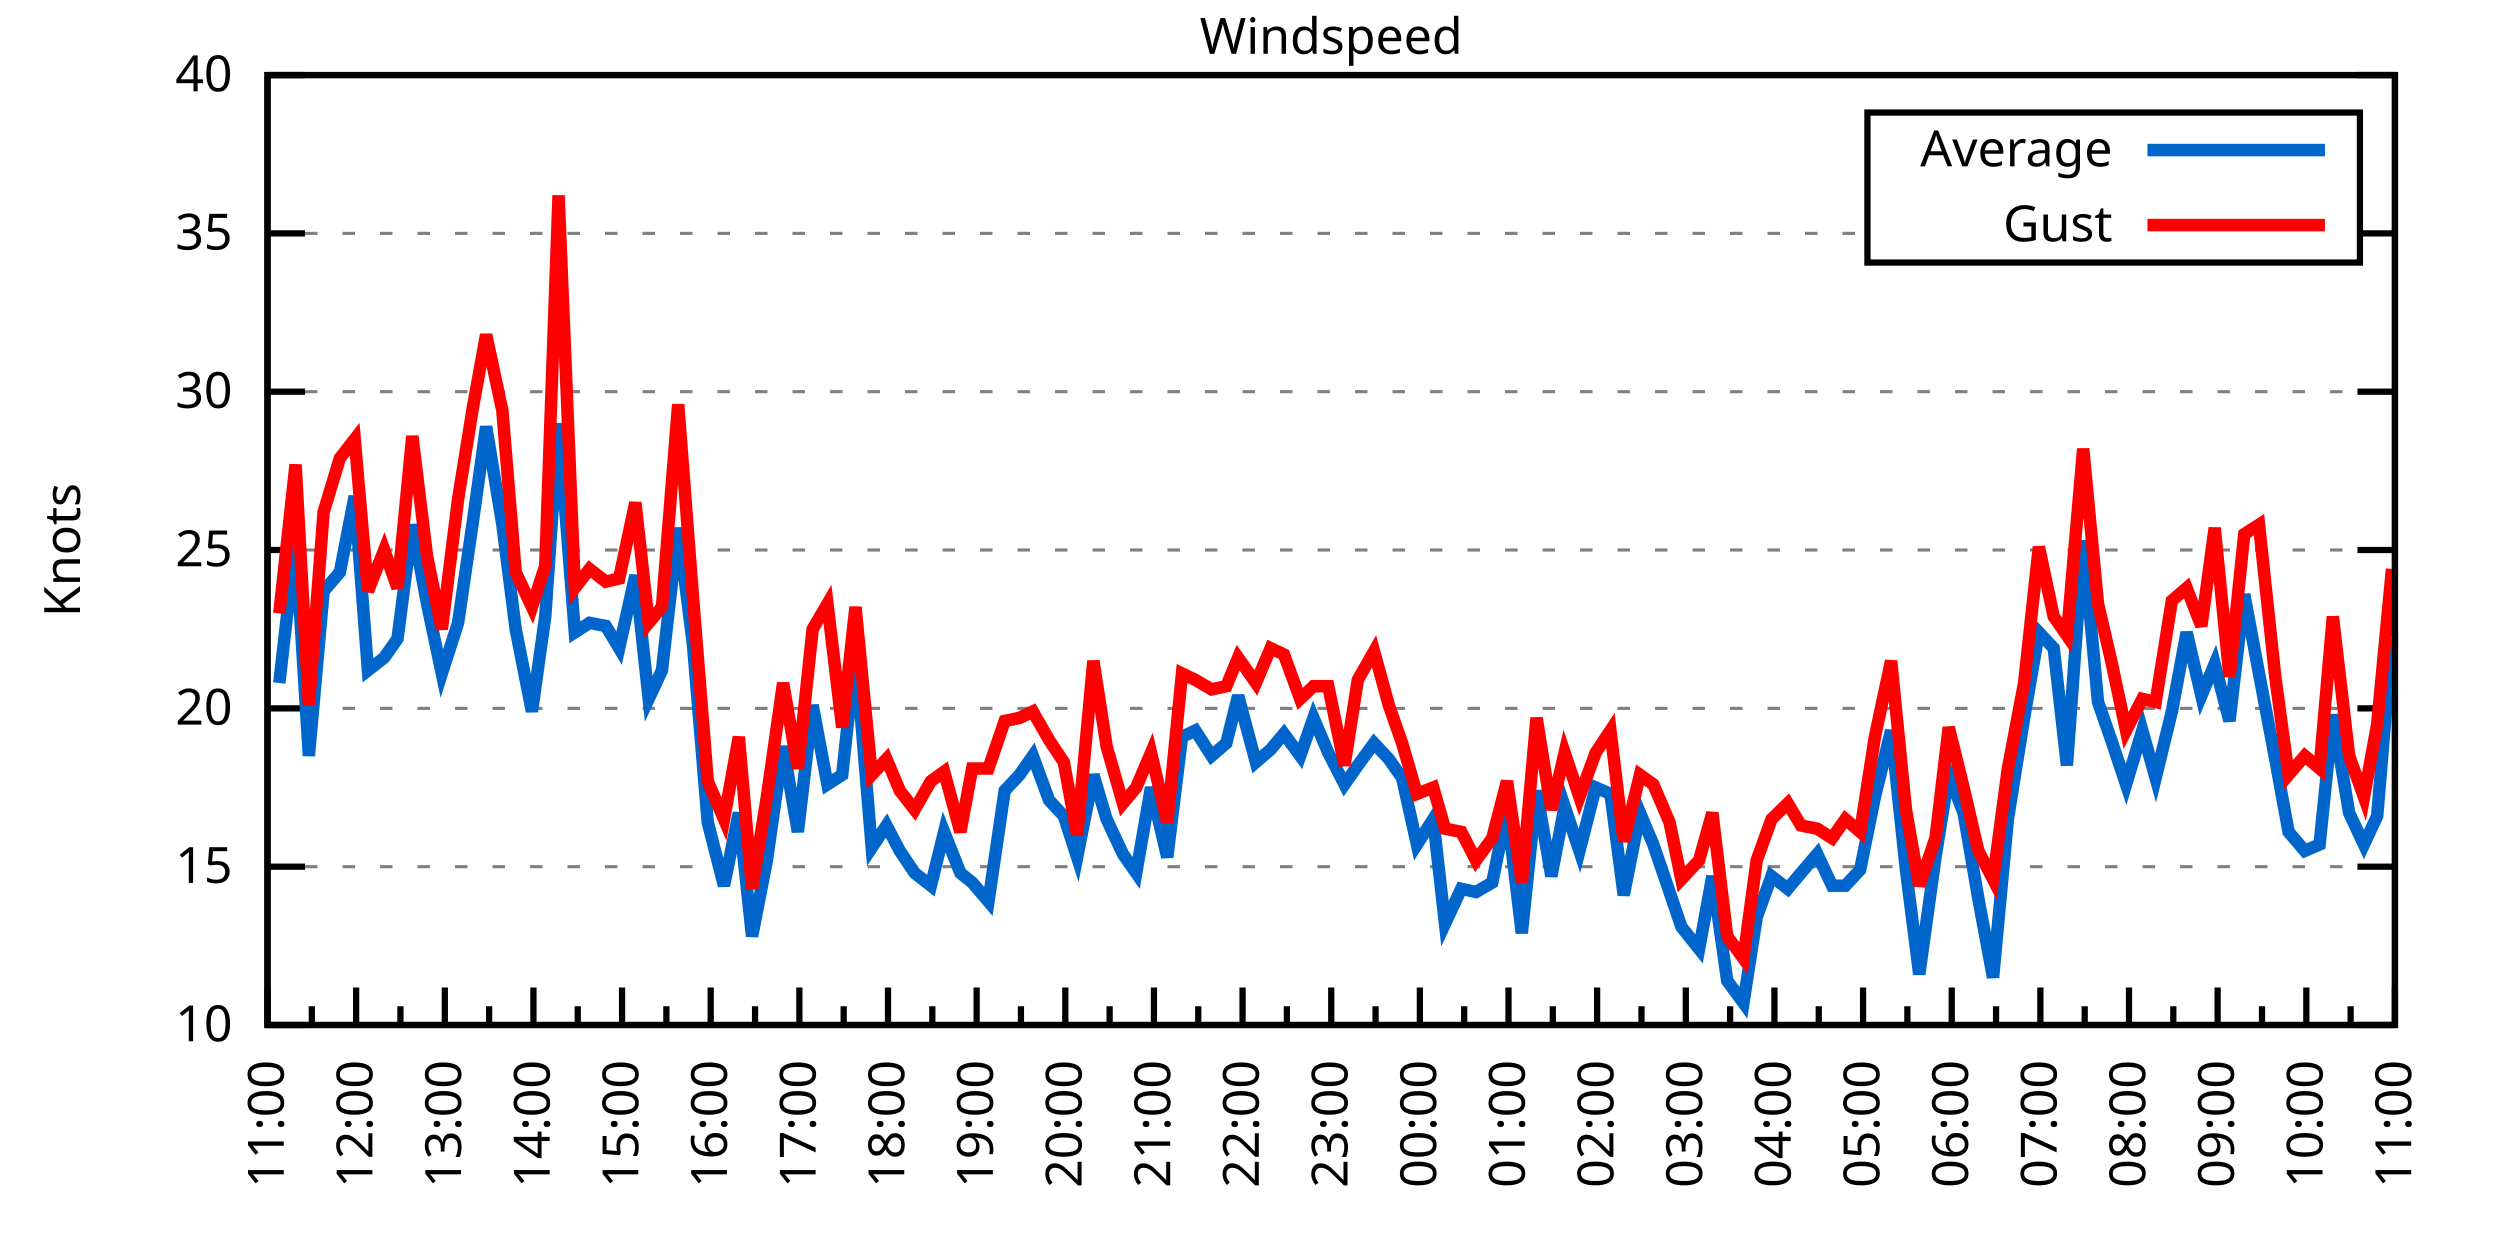
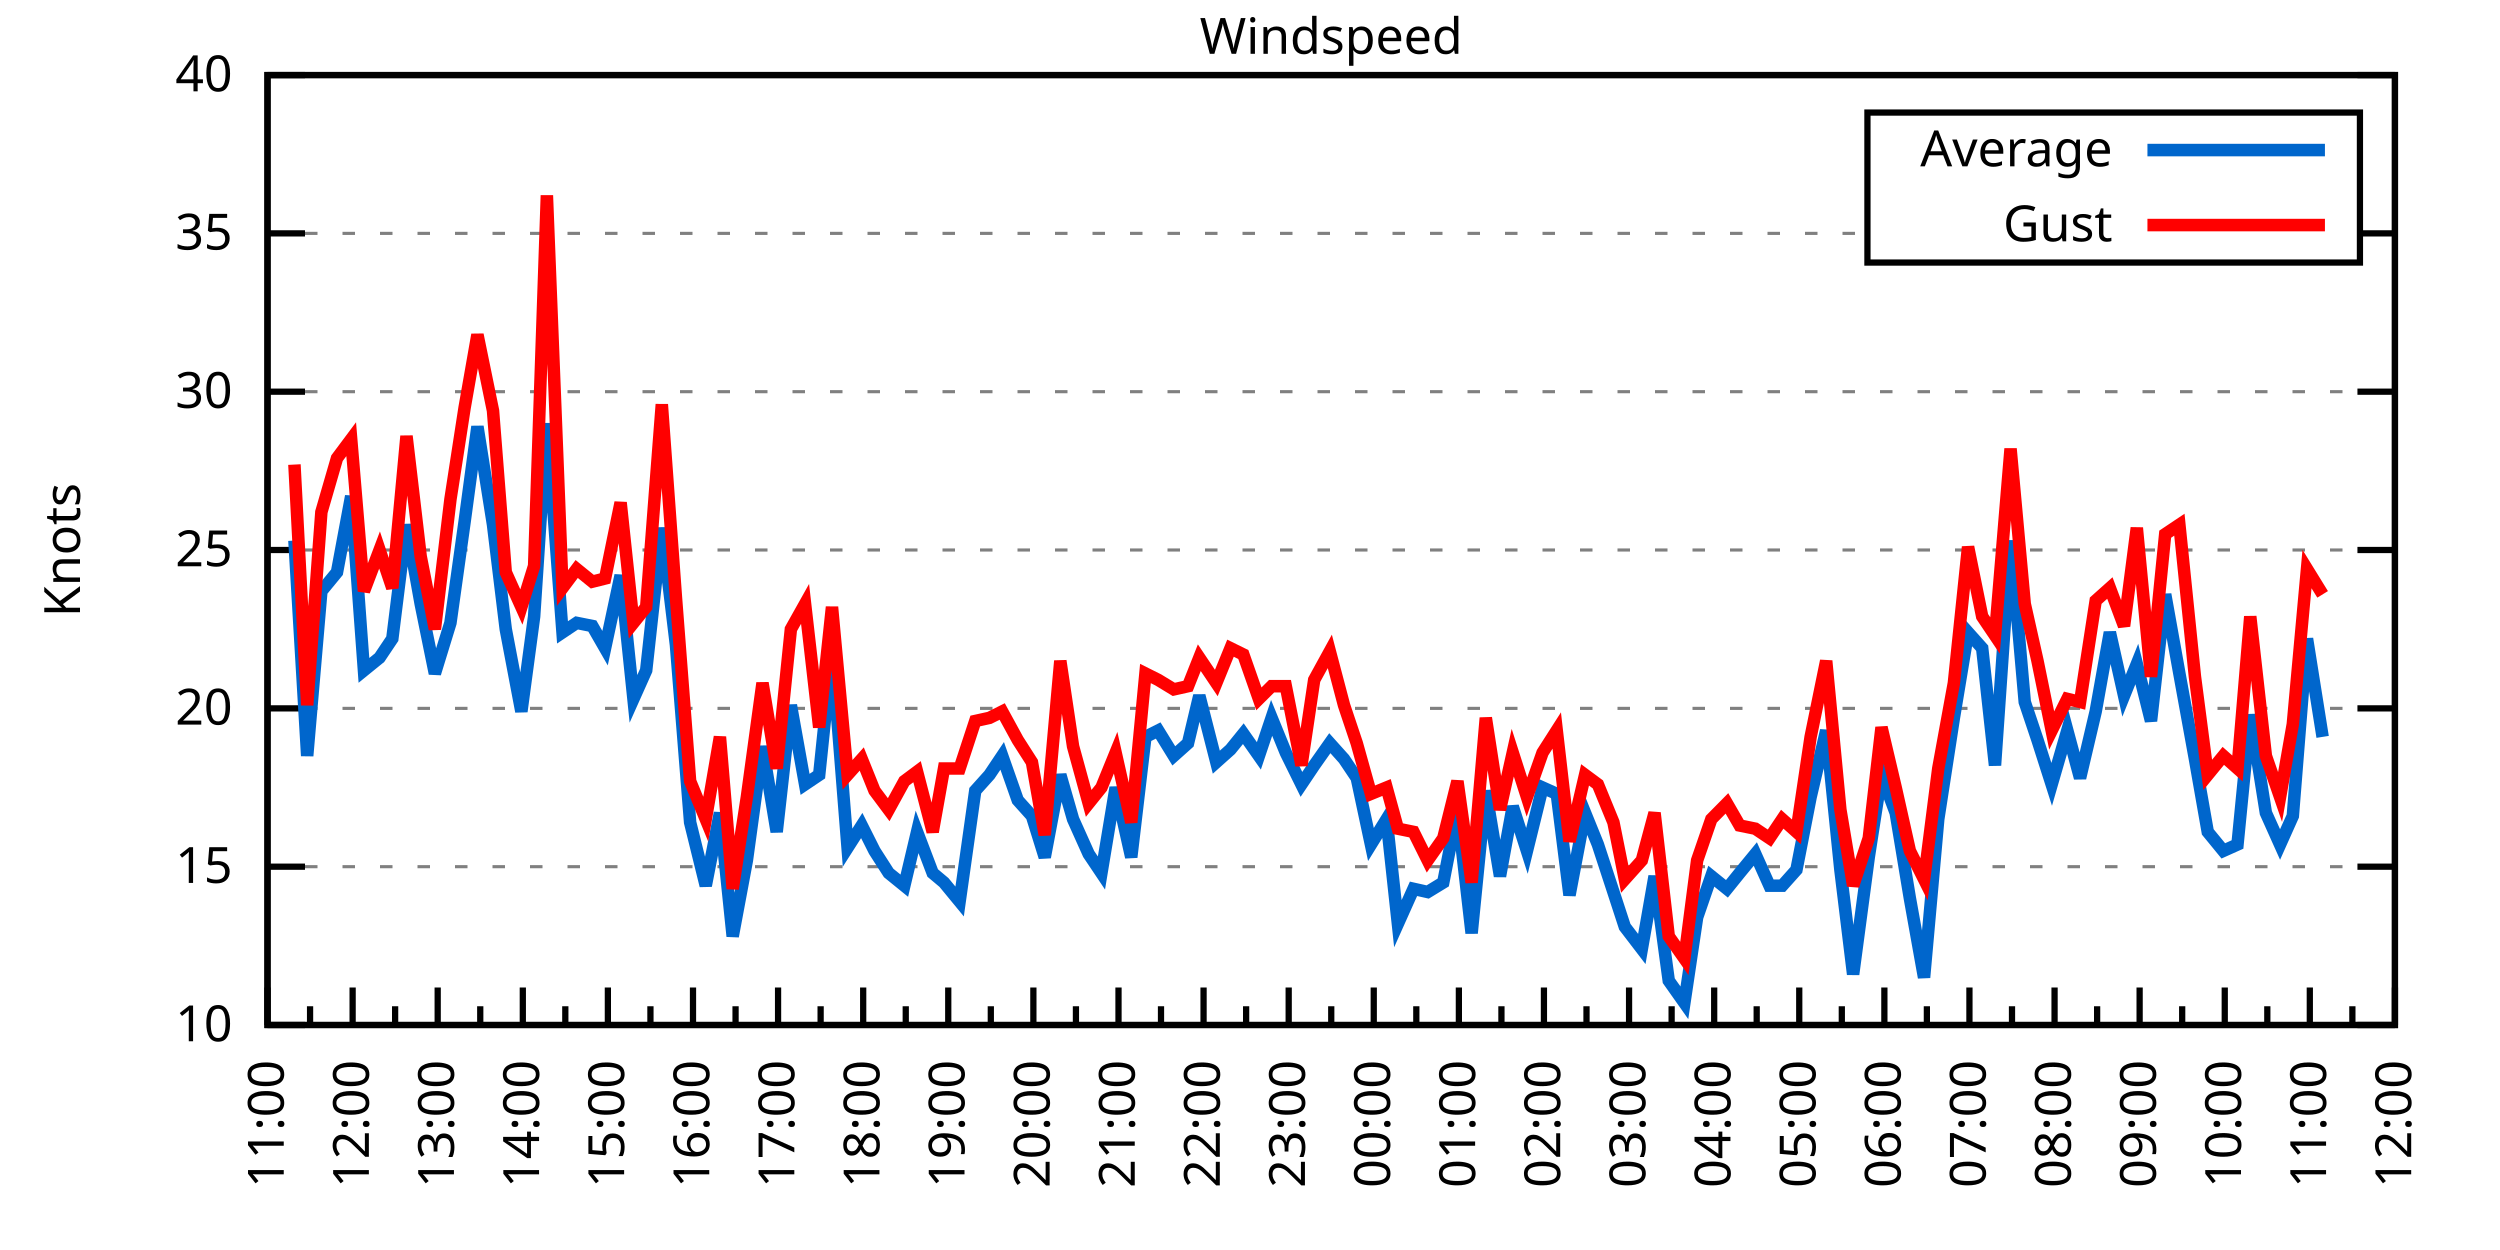
<svg xmlns="http://www.w3.org/2000/svg" xmlns:xlink="http://www.w3.org/1999/xlink" width="400" height="200" viewBox="0 0 400 200">
  <g id="gnuplot_canvas">
    <rect x="0" y="0" width="400" height="200" fill="none" />
    <defs>
      <circle id="gpDot" r="0.5" stroke-width="0.5" stroke="currentColor" />
      <path id="gpPt0" stroke-width="0.333" stroke="currentColor" d="M-1,0 h2 M0,-1 v2" />
      <path id="gpPt1" stroke-width="0.333" stroke="currentColor" d="M-1,-1 L1,1 M1,-1 L-1,1" />
      <path id="gpPt2" stroke-width="0.333" stroke="currentColor" d="M-1,0 L1,0 M0,-1 L0,1 M-1,-1 L1,1 M-1,1 L1,-1" />
      <rect id="gpPt3" stroke-width="0.333" stroke="currentColor" x="-1" y="-1" width="2" height="2" />
      <rect id="gpPt4" stroke-width="0.333" stroke="currentColor" fill="currentColor" x="-1" y="-1" width="2" height="2" />
      <circle id="gpPt5" stroke-width="0.333" stroke="currentColor" cx="0" cy="0" r="1" />
      <use xlink:href="#gpPt5" id="gpPt6" fill="currentColor" stroke="none" />
      <path id="gpPt7" stroke-width="0.333" stroke="currentColor" d="M0,-1.33 L-1.33,0.67 L1.33,0.67 z" />
      <use xlink:href="#gpPt7" id="gpPt8" fill="currentColor" stroke="none" />
      <use xlink:href="#gpPt7" id="gpPt9" stroke="currentColor" transform="rotate(180)" />
      <use xlink:href="#gpPt9" id="gpPt10" fill="currentColor" stroke="none" />
      <use xlink:href="#gpPt3" id="gpPt11" stroke="currentColor" transform="rotate(45)" />
      <use xlink:href="#gpPt11" id="gpPt12" fill="currentColor" stroke="none" />
      <path id="gpPt13" stroke-width="0.333" stroke="currentColor" d="M0,1.330 L1.265,0.411 L0.782,-1.067 L-0.782,-1.076 L-1.265,0.411 z" />
      <use xlink:href="#gpPt13" id="gpPt14" fill="currentColor" stroke="none" />
      <filter id="textbox" filterUnits="objectBoundingBox" x="0" y="0" height="1" width="1">
        <feFlood flood-color="white" flood-opacity="1" result="bgnd" />
        <feComposite in="SourceGraphic" in2="bgnd" operator="atop" />
      </filter>
      <filter id="greybox" filterUnits="objectBoundingBox" x="0" y="0" height="1" width="1">
        <feFlood flood-color="lightgrey" flood-opacity="1" result="grey" />
        <feComposite in="SourceGraphic" in2="grey" operator="atop" />
      </filter>
    </defs>
    <g fill="none" color="white" stroke="currentColor" stroke-width="1.00" stroke-linecap="butt" stroke-linejoin="miter">
</g>
    <g fill="none" color="black" stroke="currentColor" stroke-width="1.00" stroke-linecap="butt" stroke-linejoin="miter">
      <g stroke="none" shape-rendering="crispEdges">
        <polygon fill="rgb(255, 255, 255)" points="42.80,164.00 383.18,164.00 383.18,12.02 42.80,12.02 " />
      </g>
    </g>
    <g fill="none" color="black" stroke="currentColor" stroke-width="1.00" stroke-linecap="butt" stroke-linejoin="miter">
</g>
    <g fill="none" color="black" stroke="black" stroke-width="0.50" stroke-linecap="butt" stroke-linejoin="miter">
</g>
    <g fill="none" color="gray" stroke="currentColor" stroke-width="0.50" stroke-linecap="butt" stroke-linejoin="miter">
      <path stroke="gray" stroke-dasharray="2,4" class="gridline" d="M42.80,164.00 L383.19,164.00  " />
    </g>
    <g fill="none" color="gray" stroke="gray" stroke-width="1.00" stroke-linecap="butt" stroke-linejoin="miter">
</g>
    <g fill="none" color="black" stroke="currentColor" stroke-width="1.00" stroke-linecap="butt" stroke-linejoin="miter">
      <path stroke="black" d="M42.80,164.00 L48.80,164.00 M383.19,164.00 L377.19,164.00  " />
      <g transform="translate(37.20,166.60)" stroke="none" fill="black" font-family="Sans" font-size="8.00" text-anchor="end">
        <text>
          <tspan font-family="Sans"> 10</tspan>
        </text>
      </g>
    </g>
    <g fill="none" color="black" stroke="currentColor" stroke-width="1.00" stroke-linecap="butt" stroke-linejoin="miter">
</g>
    <g fill="none" color="black" stroke="black" stroke-width="0.50" stroke-linecap="butt" stroke-linejoin="miter">
</g>
    <g fill="none" color="gray" stroke="currentColor" stroke-width="0.50" stroke-linecap="butt" stroke-linejoin="miter">
      <path stroke="gray" stroke-dasharray="2,4" class="gridline" d="M42.80,138.67 L383.19,138.67  " />
    </g>
    <g fill="none" color="gray" stroke="gray" stroke-width="1.00" stroke-linecap="butt" stroke-linejoin="miter">
</g>
    <g fill="none" color="black" stroke="currentColor" stroke-width="1.00" stroke-linecap="butt" stroke-linejoin="miter">
      <path stroke="black" d="M42.80,138.67 L48.80,138.67 M383.19,138.67 L377.19,138.67  " />
      <g transform="translate(37.20,141.27)" stroke="none" fill="black" font-family="Sans" font-size="8.00" text-anchor="end">
        <text>
          <tspan font-family="Sans"> 15</tspan>
        </text>
      </g>
    </g>
    <g fill="none" color="black" stroke="currentColor" stroke-width="1.00" stroke-linecap="butt" stroke-linejoin="miter">
</g>
    <g fill="none" color="black" stroke="black" stroke-width="0.50" stroke-linecap="butt" stroke-linejoin="miter">
</g>
    <g fill="none" color="gray" stroke="currentColor" stroke-width="0.50" stroke-linecap="butt" stroke-linejoin="miter">
      <path stroke="gray" stroke-dasharray="2,4" class="gridline" d="M42.80,113.34 L383.19,113.34  " />
    </g>
    <g fill="none" color="gray" stroke="gray" stroke-width="1.00" stroke-linecap="butt" stroke-linejoin="miter">
</g>
    <g fill="none" color="black" stroke="currentColor" stroke-width="1.00" stroke-linecap="butt" stroke-linejoin="miter">
      <path stroke="black" d="M42.80,113.34 L48.80,113.34 M383.19,113.34 L377.19,113.34  " />
      <g transform="translate(37.20,115.94)" stroke="none" fill="black" font-family="Sans" font-size="8.00" text-anchor="end">
        <text>
          <tspan font-family="Sans"> 20</tspan>
        </text>
      </g>
    </g>
    <g fill="none" color="black" stroke="currentColor" stroke-width="1.00" stroke-linecap="butt" stroke-linejoin="miter">
</g>
    <g fill="none" color="black" stroke="black" stroke-width="0.50" stroke-linecap="butt" stroke-linejoin="miter">
</g>
    <g fill="none" color="gray" stroke="currentColor" stroke-width="0.50" stroke-linecap="butt" stroke-linejoin="miter">
      <path stroke="gray" stroke-dasharray="2,4" class="gridline" d="M42.80,88.00 L383.19,88.00  " />
    </g>
    <g fill="none" color="gray" stroke="gray" stroke-width="1.00" stroke-linecap="butt" stroke-linejoin="miter">
</g>
    <g fill="none" color="black" stroke="currentColor" stroke-width="1.00" stroke-linecap="butt" stroke-linejoin="miter">
      <path stroke="black" d="M42.80,88.00 L48.80,88.00 M383.19,88.00 L377.19,88.00  " />
      <g transform="translate(37.20,90.60)" stroke="none" fill="black" font-family="Sans" font-size="8.00" text-anchor="end">
        <text>
          <tspan font-family="Sans"> 25</tspan>
        </text>
      </g>
    </g>
    <g fill="none" color="black" stroke="currentColor" stroke-width="1.00" stroke-linecap="butt" stroke-linejoin="miter">
</g>
    <g fill="none" color="black" stroke="black" stroke-width="0.50" stroke-linecap="butt" stroke-linejoin="miter">
</g>
    <g fill="none" color="gray" stroke="currentColor" stroke-width="0.50" stroke-linecap="butt" stroke-linejoin="miter">
      <path stroke="gray" stroke-dasharray="2,4" class="gridline" d="M42.80,62.67 L383.19,62.67  " />
    </g>
    <g fill="none" color="gray" stroke="gray" stroke-width="1.00" stroke-linecap="butt" stroke-linejoin="miter">
</g>
    <g fill="none" color="black" stroke="currentColor" stroke-width="1.00" stroke-linecap="butt" stroke-linejoin="miter">
      <path stroke="black" d="M42.80,62.67 L48.80,62.67 M383.19,62.67 L377.19,62.67  " />
      <g transform="translate(37.20,65.27)" stroke="none" fill="black" font-family="Sans" font-size="8.00" text-anchor="end">
        <text>
          <tspan font-family="Sans"> 30</tspan>
        </text>
      </g>
    </g>
    <g fill="none" color="black" stroke="currentColor" stroke-width="1.00" stroke-linecap="butt" stroke-linejoin="miter">
</g>
    <g fill="none" color="black" stroke="black" stroke-width="0.50" stroke-linecap="butt" stroke-linejoin="miter">
</g>
    <g fill="none" color="gray" stroke="currentColor" stroke-width="0.50" stroke-linecap="butt" stroke-linejoin="miter">
      <path stroke="gray" stroke-dasharray="2,4" class="gridline" d="M42.80,37.34 L298.79,37.34 M377.59,37.34 L383.19,37.34  " />
    </g>
    <g fill="none" color="gray" stroke="gray" stroke-width="1.00" stroke-linecap="butt" stroke-linejoin="miter">
</g>
    <g fill="none" color="black" stroke="currentColor" stroke-width="1.00" stroke-linecap="butt" stroke-linejoin="miter">
      <path stroke="black" d="M42.80,37.34 L48.80,37.34 M383.19,37.34 L377.19,37.34  " />
      <g transform="translate(37.20,39.94)" stroke="none" fill="black" font-family="Sans" font-size="8.00" text-anchor="end">
        <text>
          <tspan font-family="Sans"> 35</tspan>
        </text>
      </g>
    </g>
    <g fill="none" color="black" stroke="currentColor" stroke-width="1.00" stroke-linecap="butt" stroke-linejoin="miter">
</g>
    <g fill="none" color="black" stroke="black" stroke-width="0.50" stroke-linecap="butt" stroke-linejoin="miter">
</g>
    <g fill="none" color="gray" stroke="currentColor" stroke-width="0.50" stroke-linecap="butt" stroke-linejoin="miter">
      <path stroke="gray" stroke-dasharray="2,4" class="gridline" d="M42.80,12.01 L383.19,12.01  " />
    </g>
    <g fill="none" color="gray" stroke="gray" stroke-width="1.00" stroke-linecap="butt" stroke-linejoin="miter">
</g>
    <g fill="none" color="black" stroke="currentColor" stroke-width="1.00" stroke-linecap="butt" stroke-linejoin="miter">
      <path stroke="black" d="M42.80,12.01 L48.80,12.01 M383.19,12.01 L377.19,12.01  " />
      <g transform="translate(37.20,14.61)" stroke="none" fill="black" font-family="Sans" font-size="8.00" text-anchor="end">
        <text>
          <tspan font-family="Sans"> 40</tspan>
        </text>
      </g>
    </g>
    <g fill="none" color="black" stroke="currentColor" stroke-width="1.00" stroke-linecap="butt" stroke-linejoin="miter">
      <path stroke="black" d="M42.80,164.00 L42.80,158.00  " />
      <g transform="translate(45.40,169.60) rotate(270)" stroke="none" fill="black" font-family="Sans" font-size="8.00" text-anchor="end">
        <text>
          <tspan font-family="Sans">11:00</tspan>
        </text>
      </g>
    </g>
    <g fill="none" color="black" stroke="currentColor" stroke-width="1.00" stroke-linecap="butt" stroke-linejoin="miter">
-       <path stroke="black" d="M49.89,164.00 L49.89,161.00 M56.98,164.00 L56.98,158.00  " />
-       <g transform="translate(59.58,169.60) rotate(270)" stroke="none" fill="black" font-family="Sans" font-size="8.00" text-anchor="end">
+       <path stroke="black" d="M49.61,164.00 L49.61,161.00 M56.42,164.00 L56.42,158.00  " />
+       <g transform="translate(59.02,169.60) rotate(270)" stroke="none" fill="black" font-family="Sans" font-size="8.00" text-anchor="end">
        <text>
          <tspan font-family="Sans">12:00</tspan>
        </text>
      </g>
    </g>
    <g fill="none" color="black" stroke="currentColor" stroke-width="1.00" stroke-linecap="butt" stroke-linejoin="miter">
-       <path stroke="black" d="M64.07,164.00 L64.07,161.00 M71.17,164.00 L71.17,158.00  " />
-       <g transform="translate(73.77,169.60) rotate(270)" stroke="none" fill="black" font-family="Sans" font-size="8.00" text-anchor="end">
+       <path stroke="black" d="M63.22,164.00 L63.22,161.00 M70.03,164.00 L70.03,158.00  " />
+       <g transform="translate(72.63,169.60) rotate(270)" stroke="none" fill="black" font-family="Sans" font-size="8.00" text-anchor="end">
        <text>
          <tspan font-family="Sans">13:00</tspan>
        </text>
      </g>
    </g>
    <g fill="none" color="black" stroke="currentColor" stroke-width="1.00" stroke-linecap="butt" stroke-linejoin="miter">
-       <path stroke="black" d="M78.26,164.00 L78.26,161.00 M85.35,164.00 L85.35,158.00  " />
-       <g transform="translate(87.95,169.60) rotate(270)" stroke="none" fill="black" font-family="Sans" font-size="8.00" text-anchor="end">
+       <path stroke="black" d="M76.84,164.00 L76.84,161.00 M83.65,164.00 L83.65,158.00  " />
+       <g transform="translate(86.25,169.60) rotate(270)" stroke="none" fill="black" font-family="Sans" font-size="8.00" text-anchor="end">
        <text>
          <tspan font-family="Sans">14:00</tspan>
        </text>
      </g>
    </g>
    <g fill="none" color="black" stroke="currentColor" stroke-width="1.00" stroke-linecap="butt" stroke-linejoin="miter">
-       <path stroke="black" d="M92.44,164.00 L92.44,161.00 M99.53,164.00 L99.53,158.00  " />
-       <g transform="translate(102.13,169.60) rotate(270)" stroke="none" fill="black" font-family="Sans" font-size="8.00" text-anchor="end">
+       <path stroke="black" d="M90.45,164.00 L90.45,161.00 M97.26,164.00 L97.26,158.00  " />
+       <g transform="translate(99.86,169.60) rotate(270)" stroke="none" fill="black" font-family="Sans" font-size="8.00" text-anchor="end">
        <text>
          <tspan font-family="Sans">15:00</tspan>
        </text>
      </g>
    </g>
    <g fill="none" color="black" stroke="currentColor" stroke-width="1.00" stroke-linecap="butt" stroke-linejoin="miter">
-       <path stroke="black" d="M106.62,164.00 L106.62,161.00 M113.71,164.00 L113.71,158.00  " />
-       <g transform="translate(116.31,169.60) rotate(270)" stroke="none" fill="black" font-family="Sans" font-size="8.00" text-anchor="end">
+       <path stroke="black" d="M104.07,164.00 L104.07,161.00 M110.88,164.00 L110.88,158.00  " />
+       <g transform="translate(113.48,169.60) rotate(270)" stroke="none" fill="black" font-family="Sans" font-size="8.00" text-anchor="end">
        <text>
          <tspan font-family="Sans">16:00</tspan>
        </text>
      </g>
    </g>
    <g fill="none" color="black" stroke="currentColor" stroke-width="1.00" stroke-linecap="butt" stroke-linejoin="miter">
-       <path stroke="black" d="M120.81,164.00 L120.81,161.00 M127.90,164.00 L127.90,158.00  " />
-       <g transform="translate(130.50,169.60) rotate(270)" stroke="none" fill="black" font-family="Sans" font-size="8.00" text-anchor="end">
+       <path stroke="black" d="M117.69,164.00 L117.69,161.00 M124.49,164.00 L124.49,158.00  " />
+       <g transform="translate(127.09,169.60) rotate(270)" stroke="none" fill="black" font-family="Sans" font-size="8.00" text-anchor="end">
        <text>
          <tspan font-family="Sans">17:00</tspan>
        </text>
      </g>
    </g>
    <g fill="none" color="black" stroke="currentColor" stroke-width="1.00" stroke-linecap="butt" stroke-linejoin="miter">
-       <path stroke="black" d="M134.99,164.00 L134.99,161.00 M142.08,164.00 L142.08,158.00  " />
-       <g transform="translate(144.68,169.60) rotate(270)" stroke="none" fill="black" font-family="Sans" font-size="8.00" text-anchor="end">
+       <path stroke="black" d="M131.30,164.00 L131.30,161.00 M138.11,164.00 L138.11,158.00  " />
+       <g transform="translate(140.71,169.60) rotate(270)" stroke="none" fill="black" font-family="Sans" font-size="8.00" text-anchor="end">
        <text>
          <tspan font-family="Sans">18:00</tspan>
        </text>
      </g>
    </g>
    <g fill="none" color="black" stroke="currentColor" stroke-width="1.00" stroke-linecap="butt" stroke-linejoin="miter">
-       <path stroke="black" d="M149.17,164.00 L149.17,161.00 M156.26,164.00 L156.26,158.00  " />
-       <g transform="translate(158.86,169.60) rotate(270)" stroke="none" fill="black" font-family="Sans" font-size="8.00" text-anchor="end">
+       <path stroke="black" d="M144.92,164.00 L144.92,161.00 M151.72,164.00 L151.72,158.00  " />
+       <g transform="translate(154.32,169.60) rotate(270)" stroke="none" fill="black" font-family="Sans" font-size="8.00" text-anchor="end">
        <text>
          <tspan font-family="Sans">19:00</tspan>
        </text>
      </g>
    </g>
    <g fill="none" color="black" stroke="currentColor" stroke-width="1.00" stroke-linecap="butt" stroke-linejoin="miter">
-       <path stroke="black" d="M163.35,164.00 L163.35,161.00 M170.45,164.00 L170.45,158.00  " />
-       <g transform="translate(173.05,169.60) rotate(270)" stroke="none" fill="black" font-family="Sans" font-size="8.00" text-anchor="end">
+       <path stroke="black" d="M158.53,164.00 L158.53,161.00 M165.34,164.00 L165.34,158.00  " />
+       <g transform="translate(167.94,169.60) rotate(270)" stroke="none" fill="black" font-family="Sans" font-size="8.00" text-anchor="end">
        <text>
          <tspan font-family="Sans">20:00</tspan>
        </text>
      </g>
    </g>
    <g fill="none" color="black" stroke="currentColor" stroke-width="1.00" stroke-linecap="butt" stroke-linejoin="miter">
-       <path stroke="black" d="M177.54,164.00 L177.54,161.00 M184.63,164.00 L184.63,158.00  " />
-       <g transform="translate(187.23,169.60) rotate(270)" stroke="none" fill="black" font-family="Sans" font-size="8.00" text-anchor="end">
+       <path stroke="black" d="M172.15,164.00 L172.15,161.00 M178.96,164.00 L178.96,158.00  " />
+       <g transform="translate(181.56,169.60) rotate(270)" stroke="none" fill="black" font-family="Sans" font-size="8.00" text-anchor="end">
        <text>
          <tspan font-family="Sans">21:00</tspan>
        </text>
      </g>
    </g>
    <g fill="none" color="black" stroke="currentColor" stroke-width="1.00" stroke-linecap="butt" stroke-linejoin="miter">
-       <path stroke="black" d="M191.72,164.00 L191.72,161.00 M198.81,164.00 L198.81,158.00  " />
-       <g transform="translate(201.41,169.60) rotate(270)" stroke="none" fill="black" font-family="Sans" font-size="8.00" text-anchor="end">
+       <path stroke="black" d="M185.76,164.00 L185.76,161.00 M192.57,164.00 L192.57,158.00  " />
+       <g transform="translate(195.17,169.60) rotate(270)" stroke="none" fill="black" font-family="Sans" font-size="8.00" text-anchor="end">
        <text>
          <tspan font-family="Sans">22:00</tspan>
        </text>
      </g>
    </g>
    <g fill="none" color="black" stroke="currentColor" stroke-width="1.00" stroke-linecap="butt" stroke-linejoin="miter">
-       <path stroke="black" d="M205.90,164.00 L205.90,161.00 M213.00,164.00 L213.00,158.00  " />
-       <g transform="translate(215.60,169.60) rotate(270)" stroke="none" fill="black" font-family="Sans" font-size="8.00" text-anchor="end">
+       <path stroke="black" d="M199.38,164.00 L199.38,161.00 M206.19,164.00 L206.19,158.00  " />
+       <g transform="translate(208.79,169.60) rotate(270)" stroke="none" fill="black" font-family="Sans" font-size="8.00" text-anchor="end">
        <text>
          <tspan font-family="Sans">23:00</tspan>
        </text>
      </g>
    </g>
    <g fill="none" color="black" stroke="currentColor" stroke-width="1.00" stroke-linecap="butt" stroke-linejoin="miter">
-       <path stroke="black" d="M220.09,164.00 L220.09,161.00 M227.18,164.00 L227.18,158.00  " />
-       <g transform="translate(229.78,169.60) rotate(270)" stroke="none" fill="black" font-family="Sans" font-size="8.00" text-anchor="end">
+       <path stroke="black" d="M213.00,164.00 L213.00,161.00 M219.80,164.00 L219.80,158.00  " />
+       <g transform="translate(222.40,169.60) rotate(270)" stroke="none" fill="black" font-family="Sans" font-size="8.00" text-anchor="end">
        <text>
          <tspan font-family="Sans">00:00</tspan>
        </text>
      </g>
    </g>
    <g fill="none" color="black" stroke="currentColor" stroke-width="1.00" stroke-linecap="butt" stroke-linejoin="miter">
-       <path stroke="black" d="M234.27,164.00 L234.27,161.00 M241.36,164.00 L241.36,158.00  " />
-       <g transform="translate(243.96,169.60) rotate(270)" stroke="none" fill="black" font-family="Sans" font-size="8.00" text-anchor="end">
+       <path stroke="black" d="M226.61,164.00 L226.61,161.00 M233.42,164.00 L233.42,158.00  " />
+       <g transform="translate(236.02,169.60) rotate(270)" stroke="none" fill="black" font-family="Sans" font-size="8.00" text-anchor="end">
        <text>
          <tspan font-family="Sans">01:00</tspan>
        </text>
      </g>
    </g>
    <g fill="none" color="black" stroke="currentColor" stroke-width="1.00" stroke-linecap="butt" stroke-linejoin="miter">
-       <path stroke="black" d="M248.45,164.00 L248.45,161.00 M255.54,164.00 L255.54,158.00  " />
-       <g transform="translate(258.14,169.60) rotate(270)" stroke="none" fill="black" font-family="Sans" font-size="8.00" text-anchor="end">
+       <path stroke="black" d="M240.23,164.00 L240.23,161.00 M247.03,164.00 L247.03,158.00  " />
+       <g transform="translate(249.63,169.60) rotate(270)" stroke="none" fill="black" font-family="Sans" font-size="8.00" text-anchor="end">
        <text>
          <tspan font-family="Sans">02:00</tspan>
        </text>
      </g>
    </g>
    <g fill="none" color="black" stroke="currentColor" stroke-width="1.00" stroke-linecap="butt" stroke-linejoin="miter">
-       <path stroke="black" d="M262.64,164.00 L262.64,161.00 M269.73,164.00 L269.73,158.00  " />
-       <g transform="translate(272.33,169.60) rotate(270)" stroke="none" fill="black" font-family="Sans" font-size="8.00" text-anchor="end">
+       <path stroke="black" d="M253.84,164.00 L253.84,161.00 M260.65,164.00 L260.65,158.00  " />
+       <g transform="translate(263.25,169.60) rotate(270)" stroke="none" fill="black" font-family="Sans" font-size="8.00" text-anchor="end">
        <text>
          <tspan font-family="Sans">03:00</tspan>
        </text>
      </g>
    </g>
    <g fill="none" color="black" stroke="currentColor" stroke-width="1.00" stroke-linecap="butt" stroke-linejoin="miter">
-       <path stroke="black" d="M276.82,164.00 L276.82,161.00 M283.91,164.00 L283.91,158.00  " />
-       <g transform="translate(286.51,169.60) rotate(270)" stroke="none" fill="black" font-family="Sans" font-size="8.00" text-anchor="end">
+       <path stroke="black" d="M267.46,164.00 L267.46,161.00 M274.27,164.00 L274.27,158.00  " />
+       <g transform="translate(276.87,169.60) rotate(270)" stroke="none" fill="black" font-family="Sans" font-size="8.00" text-anchor="end">
        <text>
          <tspan font-family="Sans">04:00</tspan>
        </text>
      </g>
    </g>
    <g fill="none" color="black" stroke="currentColor" stroke-width="1.00" stroke-linecap="butt" stroke-linejoin="miter">
-       <path stroke="black" d="M291.00,164.00 L291.00,161.00 M298.09,164.00 L298.09,158.00  " />
-       <g transform="translate(300.69,169.60) rotate(270)" stroke="none" fill="black" font-family="Sans" font-size="8.00" text-anchor="end">
+       <path stroke="black" d="M281.07,164.00 L281.07,161.00 M287.88,164.00 L287.88,158.00  " />
+       <g transform="translate(290.48,169.60) rotate(270)" stroke="none" fill="black" font-family="Sans" font-size="8.00" text-anchor="end">
        <text>
          <tspan font-family="Sans">05:00</tspan>
        </text>
      </g>
    </g>
    <g fill="none" color="black" stroke="currentColor" stroke-width="1.00" stroke-linecap="butt" stroke-linejoin="miter">
-       <path stroke="black" d="M305.18,164.00 L305.18,161.00 M312.28,164.00 L312.28,158.00  " />
-       <g transform="translate(314.88,169.60) rotate(270)" stroke="none" fill="black" font-family="Sans" font-size="8.00" text-anchor="end">
+       <path stroke="black" d="M294.69,164.00 L294.69,161.00 M301.50,164.00 L301.50,158.00  " />
+       <g transform="translate(304.10,169.60) rotate(270)" stroke="none" fill="black" font-family="Sans" font-size="8.00" text-anchor="end">
        <text>
          <tspan font-family="Sans">06:00</tspan>
        </text>
      </g>
    </g>
    <g fill="none" color="black" stroke="currentColor" stroke-width="1.00" stroke-linecap="butt" stroke-linejoin="miter">
-       <path stroke="black" d="M319.37,164.00 L319.37,161.00 M326.46,164.00 L326.46,158.00  " />
-       <g transform="translate(329.06,169.60) rotate(270)" stroke="none" fill="black" font-family="Sans" font-size="8.00" text-anchor="end">
+       <path stroke="black" d="M308.30,164.00 L308.30,161.00 M315.11,164.00 L315.11,158.00  " />
+       <g transform="translate(317.71,169.60) rotate(270)" stroke="none" fill="black" font-family="Sans" font-size="8.00" text-anchor="end">
        <text>
          <tspan font-family="Sans">07:00</tspan>
        </text>
      </g>
    </g>
    <g fill="none" color="black" stroke="currentColor" stroke-width="1.00" stroke-linecap="butt" stroke-linejoin="miter">
-       <path stroke="black" d="M333.55,164.00 L333.55,161.00 M340.64,164.00 L340.64,158.00  " />
-       <g transform="translate(343.24,169.60) rotate(270)" stroke="none" fill="black" font-family="Sans" font-size="8.00" text-anchor="end">
+       <path stroke="black" d="M321.92,164.00 L321.92,161.00 M328.73,164.00 L328.73,158.00  " />
+       <g transform="translate(331.33,169.60) rotate(270)" stroke="none" fill="black" font-family="Sans" font-size="8.00" text-anchor="end">
        <text>
          <tspan font-family="Sans">08:00</tspan>
        </text>
      </g>
    </g>
    <g fill="none" color="black" stroke="currentColor" stroke-width="1.00" stroke-linecap="butt" stroke-linejoin="miter">
-       <path stroke="black" d="M347.73,164.00 L347.73,161.00 M354.82,164.00 L354.82,158.00  " />
-       <g transform="translate(357.42,169.60) rotate(270)" stroke="none" fill="black" font-family="Sans" font-size="8.00" text-anchor="end">
+       <path stroke="black" d="M335.54,164.00 L335.54,161.00 M342.34,164.00 L342.34,158.00  " />
+       <g transform="translate(344.94,169.60) rotate(270)" stroke="none" fill="black" font-family="Sans" font-size="8.00" text-anchor="end">
        <text>
          <tspan font-family="Sans">09:00</tspan>
        </text>
      </g>
    </g>
    <g fill="none" color="black" stroke="currentColor" stroke-width="1.00" stroke-linecap="butt" stroke-linejoin="miter">
-       <path stroke="black" d="M361.92,164.00 L361.92,161.00 M369.01,164.00 L369.01,158.00  " />
-       <g transform="translate(371.61,169.60) rotate(270)" stroke="none" fill="black" font-family="Sans" font-size="8.00" text-anchor="end">
+       <path stroke="black" d="M349.15,164.00 L349.15,161.00 M355.96,164.00 L355.96,158.00  " />
+       <g transform="translate(358.56,169.60) rotate(270)" stroke="none" fill="black" font-family="Sans" font-size="8.00" text-anchor="end">
        <text>
          <tspan font-family="Sans">10:00</tspan>
        </text>
      </g>
    </g>
    <g fill="none" color="black" stroke="currentColor" stroke-width="1.00" stroke-linecap="butt" stroke-linejoin="miter">
-       <path stroke="black" d="M376.10,164.00 L376.10,161.00 M383.19,164.00 L383.19,158.00  " />
+       <path stroke="black" d="M362.77,164.00 L362.77,161.00 M369.57,164.00 L369.57,158.00  " />
+       <g transform="translate(372.17,169.60) rotate(270)" stroke="none" fill="black" font-family="Sans" font-size="8.00" text-anchor="end">
+         <text>
+           <tspan font-family="Sans">11:00</tspan>
+         </text>
+       </g>
+     </g>
+     <g fill="none" color="black" stroke="currentColor" stroke-width="1.00" stroke-linecap="butt" stroke-linejoin="miter">
+       <path stroke="black" d="M376.38,164.00 L376.38,161.00 M383.19,164.00 L383.19,158.00  " />
      <g transform="translate(385.79,169.60) rotate(270)" stroke="none" fill="black" font-family="Sans" font-size="8.00" text-anchor="end">
        <text>
-           <tspan font-family="Sans">11:00</tspan>
+           <tspan font-family="Sans">12:00</tspan>
        </text>
      </g>
    </g>
    <g fill="none" color="black" stroke="currentColor" stroke-width="1.00" stroke-linecap="butt" stroke-linejoin="miter">
</g>
    <g fill="none" color="black" stroke="currentColor" stroke-width="1.00" stroke-linecap="butt" stroke-linejoin="miter">
      <path stroke="black" d="M42.80,12.01 L42.80,164.00 L383.19,164.00 L383.19,12.01 L42.80,12.01 Z  " />
    </g>
    <g fill="none" color="black" stroke="currentColor" stroke-width="1.00" stroke-linecap="butt" stroke-linejoin="miter">
      <g transform="translate(12.80,88.01) rotate(270)" stroke="none" fill="black" font-family="Sans" font-size="8.00" text-anchor="middle">
        <text>
          <tspan font-family="Sans">Knots</tspan>
        </text>
      </g>
    </g>
    <g fill="none" color="black" stroke="currentColor" stroke-width="1.00" stroke-linecap="butt" stroke-linejoin="miter">
</g>
    <g fill="none" color="black" stroke="currentColor" stroke-width="1.00" stroke-linecap="butt" stroke-linejoin="miter">
      <path stroke="black" d="M298.79,42.01 L298.79,18.01 L377.59,18.01 L377.59,42.01 L298.79,42.01 Z  " />
    </g>
    <g id="Windspeed_plot_1">
      <g fill="none" color="white" stroke="black" stroke-width="2.00" stroke-linecap="butt" stroke-linejoin="miter">
</g>
      <g fill="none" color="black" stroke="currentColor" stroke-width="2.00" stroke-linecap="butt" stroke-linejoin="miter">
        <g transform="translate(337.99,26.61)" stroke="none" fill="black" font-family="Sans" font-size="8.00" text-anchor="end">
          <text>
            <tspan font-family="Sans">Average</tspan>
          </text>
        </g>
      </g>
      <g fill="none" color="black" stroke="currentColor" stroke-width="2.00" stroke-linecap="butt" stroke-linejoin="miter">
-         <path stroke="rgb(  0, 102, 204)" d="M343.59,24.01 L371.99,24.01 M44.69,109.28 L47.29,86.49 L49.42,120.94 L51.78,94.59 L54.38,91.55 L56.75,79.39   L58.87,107.26 L61.47,105.23 L63.60,102.19 L65.97,83.95 L68.33,96.62 L70.69,107.76 L73.29,99.66 L75.66,83.45   L77.78,68.25 L80.38,83.95 L82.51,100.67 L85.11,113.84 L87.24,98.64 L89.37,67.74 L91.97,101.18 L94.33,99.66   L96.93,100.16 L99.06,103.71 L101.66,92.06 L103.79,111.82 L105.91,107.26 L108.51,84.46 L110.88,103.20 L113.24,131.58   L115.84,141.71 L118.21,130.06 L120.33,149.81 L122.70,137.66 L125.30,119.42 L127.66,133.10 L130.02,112.83 L132.39,125.50   L134.75,123.98 L136.88,104.22 L139.48,135.63 L141.84,132.08 L143.97,136.14 L146.34,139.68 L148.94,141.71 L151.06,133.10   L153.66,139.68 L155.55,141.20 L158.15,144.24 L160.75,126.51 L163.12,123.98 L165.25,120.94 L167.85,128.03 L170.21,130.56   L172.34,137.15 L174.94,123.98 L177.06,131.07 L179.67,136.64 L181.79,139.68 L184.16,126.00 L186.76,137.15 L189.12,117.90   L191.25,116.88 L193.85,120.94 L196.21,118.91 L198.10,111.31 L200.94,121.95 L203.30,119.92 L205.43,117.39 L208.03,120.94   L210.16,114.86 L212.52,120.43 L215.12,125.50 L217.25,122.46 L219.85,118.91 L222.21,121.44 L224.34,124.48 L226.71,135.12   L229.31,131.07 L231.20,147.79 L233.80,142.21 L236.16,142.72 L238.76,141.20 L241.12,129.55 L243.49,149.31 L245.85,126.51   L248.22,140.19 L250.34,129.04 L252.71,136.14 L255.31,126.00 L257.67,127.02 L259.80,143.23 L262.40,130.06 L264.53,135.12   L267.13,142.72 L269.02,148.29 L271.85,151.84 L273.98,140.19 L276.35,156.91 L278.95,160.45 L281.07,146.77 L283.44,140.19   L286.04,142.21 L288.16,139.68 L290.76,136.64 L293.13,141.71 L295.26,141.71 L297.62,139.17 L299.98,127.52 L302.58,116.88   L304.95,139.17 L307.08,155.89 L309.68,137.15 L311.80,123.98 L314.17,130.06 L316.53,143.73 L318.89,156.40 L321.26,131.07   L323.86,114.86 L326.22,101.18 L328.59,103.71 L330.71,122.46 L333.31,86.49 L335.68,112.32 L337.80,118.40 L340.17,125.50   L342.77,116.88 L344.90,124.48 L347.50,113.84 L349.86,101.18 L352.22,111.31 L354.35,106.24 L356.72,115.36 L359.08,95.10   L361.44,107.76 L364.04,121.44 L366.17,133.10 L368.77,136.14 L371.13,135.12 L373.26,114.35 L375.86,130.06 L378.23,135.12   L380.35,130.56 L382.72,102.19  " />
+         <path stroke="rgb(  0, 102, 204)" d="M343.59,24.01 L371.99,24.01 M47.11,86.49 L49.15,120.94 L51.42,94.59 L53.92,91.55 L56.19,79.39 L58.23,107.26   L60.73,105.23 L62.77,102.19 L65.04,83.95 L67.31,96.62 L69.58,107.76 L72.07,99.66 L74.34,83.45 L76.39,68.25   L78.88,83.95 L80.92,100.67 L83.42,113.84 L85.46,98.64 L87.50,67.74 L90.00,101.18 L92.27,99.66 L94.77,100.16   L96.81,103.71 L99.30,92.06 L101.35,111.82 L103.39,107.26 L105.89,84.46 L108.15,103.20 L110.42,131.58 L112.92,141.71   L115.19,130.06 L117.23,149.81 L119.50,137.66 L122.00,119.42 L124.27,133.10 L126.54,112.83 L128.81,125.50 L131.07,123.98   L133.12,104.22 L135.61,135.63 L137.88,132.08 L139.92,136.14 L142.19,139.68 L144.69,141.71 L146.73,133.10 L149.23,139.68   L151.04,141.20 L153.54,144.24 L156.04,126.51 L158.31,123.98 L160.35,120.94 L162.84,128.03 L165.11,130.56 L167.16,137.15   L169.65,123.98 L171.69,131.07 L174.19,136.64 L176.23,139.68 L178.50,126.00 L181.00,137.15 L183.27,117.90 L185.31,116.88   L187.81,120.94 L190.08,118.91 L191.89,111.31 L194.61,121.95 L196.88,119.92 L198.93,117.39 L201.42,120.94 L203.46,114.86   L205.73,120.43 L208.23,125.50 L210.27,122.46 L212.77,118.91 L215.04,121.44 L217.08,124.48 L219.35,135.12 L221.85,131.07   L223.66,147.79 L226.16,142.21 L228.43,142.72 L230.92,141.20 L233.19,129.55 L235.46,149.31 L237.73,126.51 L240.00,140.19   L242.04,129.04 L244.31,136.14 L246.81,126.00 L249.08,127.02 L251.12,143.23 L253.61,130.06 L255.66,135.12 L258.15,142.72   L259.97,148.29 L262.69,151.84 L264.73,140.19 L267.00,156.91 L269.50,160.45 L271.54,146.77 L273.81,140.19 L276.31,142.21   L278.35,139.68 L280.85,136.64 L283.12,141.71 L285.16,141.71 L287.43,139.17 L289.70,127.52 L292.19,116.88 L294.46,139.17   L296.50,155.89 L299.00,137.15 L301.04,123.98 L303.31,130.06 L305.58,143.73 L307.85,156.40 L310.12,131.07 L312.62,114.86   L314.89,101.18 L317.15,103.71 L319.20,122.46 L321.69,86.49 L323.96,112.32 L326.00,118.40 L328.27,125.50 L330.77,116.88   L332.81,124.48 L335.31,113.84 L337.58,101.18 L339.85,111.31 L341.89,106.24 L344.16,115.36 L346.43,95.10 L348.70,107.76   L351.19,121.44 L353.24,133.10 L355.73,136.14 L358.00,135.12 L360.04,114.35 L362.54,130.06 L364.81,135.12 L366.85,130.56   L369.12,102.19 L371.62,117.90  " />
      </g>
    </g>
    <g id="Windspeed_plot_2">
      <g fill="none" color="black" stroke="currentColor" stroke-width="2.00" stroke-linecap="butt" stroke-linejoin="miter">
        <g transform="translate(337.99,38.61)" stroke="none" fill="black" font-family="Sans" font-size="8.00" text-anchor="end">
          <text>
            <tspan font-family="Sans">Gust</tspan>
          </text>
        </g>
      </g>
      <g fill="none" color="black" stroke="currentColor" stroke-width="2.00" stroke-linecap="butt" stroke-linejoin="miter">
-         <path stroke="rgb(255,   0,   0)" d="M343.59,36.01 L371.99,36.01 M44.69,98.14 L47.29,74.33 L49.42,112.83 L51.78,81.93 L54.38,73.31 L56.75,70.27   L58.87,94.59 L61.47,88.00 L63.60,94.08 L65.97,69.77 L68.33,89.02 L70.69,100.67 L73.29,79.90 L75.66,65.21   L77.78,53.55 L80.38,65.71 L82.51,91.55 L85.11,97.12 L87.24,90.54 L89.37,31.26 L91.97,94.08 L94.33,91.04   L96.93,93.07 L99.06,92.56 L101.66,80.41 L103.79,99.66 L105.91,97.12 L108.51,64.70 L110.88,95.60 L113.24,124.99   L115.84,131.07 L118.21,117.90 L120.33,142.21 L122.70,127.52 L125.30,109.28 L127.66,122.96 L130.02,100.67 L132.39,96.62   L134.75,116.38 L136.88,97.12 L139.48,123.98 L141.84,121.44 L143.97,126.51 L146.34,129.55 L148.94,124.99 L151.06,123.47   L153.66,133.10 L155.55,122.96 L158.15,122.96 L160.75,115.36 L163.12,114.86 L165.25,113.84 L167.85,118.40 L170.21,121.95   L172.34,133.60 L174.94,105.74 L177.06,119.42 L179.67,128.54 L181.79,126.00 L184.16,120.43 L186.76,131.58 L189.12,107.76   L191.25,108.78 L193.85,110.30 L196.21,109.79 L198.10,105.23 L200.94,109.28 L203.30,103.71 L205.43,104.72 L208.03,111.82   L210.16,109.79 L212.52,109.79 L215.12,122.46 L217.25,108.78 L219.85,104.22 L222.21,112.83 L224.34,118.91 L226.71,127.02   L229.31,126.00 L231.20,132.59 L233.80,133.10 L236.16,137.66 L238.76,134.11 L241.12,124.99 L243.49,141.20 L245.85,114.86   L248.22,129.55 L250.34,120.43 L252.71,127.52 L255.31,120.43 L257.67,116.88 L259.80,134.62 L262.40,123.98 L264.53,125.50   L267.13,131.58 L269.02,140.69 L271.85,137.66 L273.98,130.06 L276.35,149.81 L278.95,153.36 L281.07,137.66 L283.44,131.07   L286.04,128.54 L288.16,132.08 L290.76,132.59 L293.13,134.11 L295.26,131.07 L297.62,133.10 L299.98,117.90 L302.58,105.74   L304.95,129.55 L307.08,141.71 L309.68,134.11 L311.80,116.38 L314.17,126.00 L316.53,136.14 L318.89,140.69 L321.26,122.96   L323.86,109.28 L326.22,87.50 L328.59,98.64 L330.71,101.68 L333.31,71.79 L335.68,96.62 L337.80,105.74 L340.17,116.88   L342.77,111.82 L344.90,112.32 L347.50,96.11 L349.86,94.08 L352.22,100.16 L354.35,84.46 L356.72,108.27 L359.08,85.47   L361.44,83.95 L364.04,108.27 L366.17,123.98 L368.77,120.94 L371.13,122.96 L373.26,98.64 L375.86,120.94 L378.23,127.52   L380.35,115.87 L382.72,91.04  " />
+         <path stroke="rgb(255,   0,   0)" d="M343.59,36.01 L371.99,36.01 M47.11,74.33 L49.15,112.83 L51.42,81.93 L53.92,73.31 L56.19,70.27 L58.23,94.59   L60.73,88.00 L62.77,94.08 L65.04,69.77 L67.31,89.02 L69.58,100.67 L72.07,79.90 L74.34,65.21 L76.39,53.55   L78.88,65.71 L80.92,91.55 L83.42,97.12 L85.46,90.54 L87.50,31.26 L90.00,94.08 L92.27,91.04 L94.77,93.07   L96.81,92.56 L99.30,80.41 L101.35,99.66 L103.39,97.12 L105.89,64.70 L108.15,95.60 L110.42,124.99 L112.92,131.07   L115.19,117.90 L117.23,142.21 L119.50,127.52 L122.00,109.28 L124.27,122.96 L126.54,100.67 L128.81,96.62 L131.07,116.38   L133.12,97.12 L135.61,123.98 L137.88,121.44 L139.92,126.51 L142.19,129.55 L144.69,124.99 L146.73,123.47 L149.23,133.10   L151.04,122.96 L153.54,122.96 L156.04,115.36 L158.31,114.86 L160.35,113.84 L162.84,118.40 L165.11,121.95 L167.16,133.60   L169.65,105.74 L171.69,119.42 L174.19,128.54 L176.23,126.00 L178.50,120.43 L181.00,131.58 L183.27,107.76 L185.31,108.78   L187.81,110.30 L190.08,109.79 L191.89,105.23 L194.61,109.28 L196.88,103.71 L198.93,104.72 L201.42,111.82 L203.46,109.79   L205.73,109.79 L208.23,122.46 L210.27,108.78 L212.77,104.22 L215.04,112.83 L217.08,118.91 L219.35,127.02 L221.85,126.00   L223.66,132.59 L226.16,133.10 L228.43,137.66 L230.92,134.11 L233.19,124.99 L235.46,141.20 L237.73,114.86 L240.00,129.55   L242.04,120.43 L244.31,127.52 L246.81,120.43 L249.08,116.88 L251.12,134.62 L253.61,123.98 L255.66,125.50 L258.15,131.58   L259.97,140.69 L262.69,137.66 L264.73,130.06 L267.00,149.81 L269.50,153.36 L271.54,137.66 L273.81,131.07 L276.31,128.54   L278.35,132.08 L280.85,132.59 L283.12,134.11 L285.16,131.07 L287.43,133.10 L289.70,117.90 L292.19,105.74 L294.46,129.55   L296.50,141.71 L299.00,134.11 L301.04,116.38 L303.31,126.00 L305.58,136.14 L307.85,140.69 L310.12,122.96 L312.62,109.28   L314.89,87.50 L317.15,98.64 L319.20,101.68 L321.69,71.79 L323.96,96.62 L326.00,105.74 L328.27,116.88 L330.77,111.82   L332.81,112.32 L335.31,96.11 L337.58,94.08 L339.85,100.16 L341.89,84.46 L344.16,108.27 L346.43,85.47 L348.70,83.95   L351.19,108.27 L353.24,123.98 L355.73,120.94 L358.00,122.96 L360.04,98.64 L362.54,120.94 L364.81,127.52 L366.85,115.87   L369.12,91.04 L371.62,95.10  " />
      </g>
    </g>
    <g fill="none" color="black" stroke="currentColor" stroke-width="2.00" stroke-linecap="butt" stroke-linejoin="miter">
</g>
    <g fill="none" color="black" stroke="black" stroke-width="1.00" stroke-linecap="butt" stroke-linejoin="miter">
</g>
    <g fill="none" color="black" stroke="currentColor" stroke-width="1.00" stroke-linecap="butt" stroke-linejoin="miter">
      <path stroke="black" d="M42.80,12.01 L42.80,164.00 L383.19,164.00 L383.19,12.01 L42.80,12.01 Z  " />
    </g>
    <g fill="none" color="black" stroke="currentColor" stroke-width="1.00" stroke-linecap="butt" stroke-linejoin="miter">
      <g transform="translate(212.99,8.61)" stroke="none" fill="black" font-family="Sans" font-size="8.00" text-anchor="middle">
        <text>
          <tspan font-family="Sans">Windspeed</tspan>
        </text>
      </g>
    </g>
    <g fill="none" color="black" stroke="currentColor" stroke-width="1.00" stroke-linecap="butt" stroke-linejoin="miter">
</g>
  </g>
</svg>
